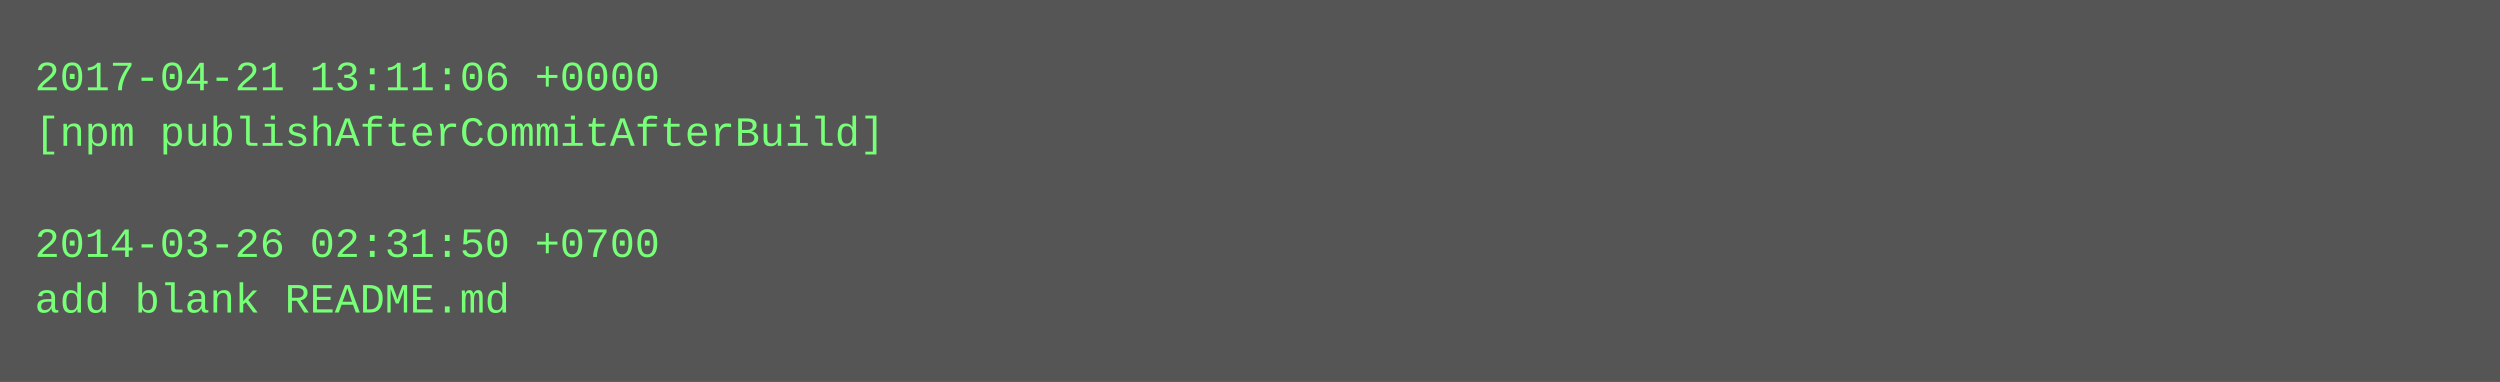
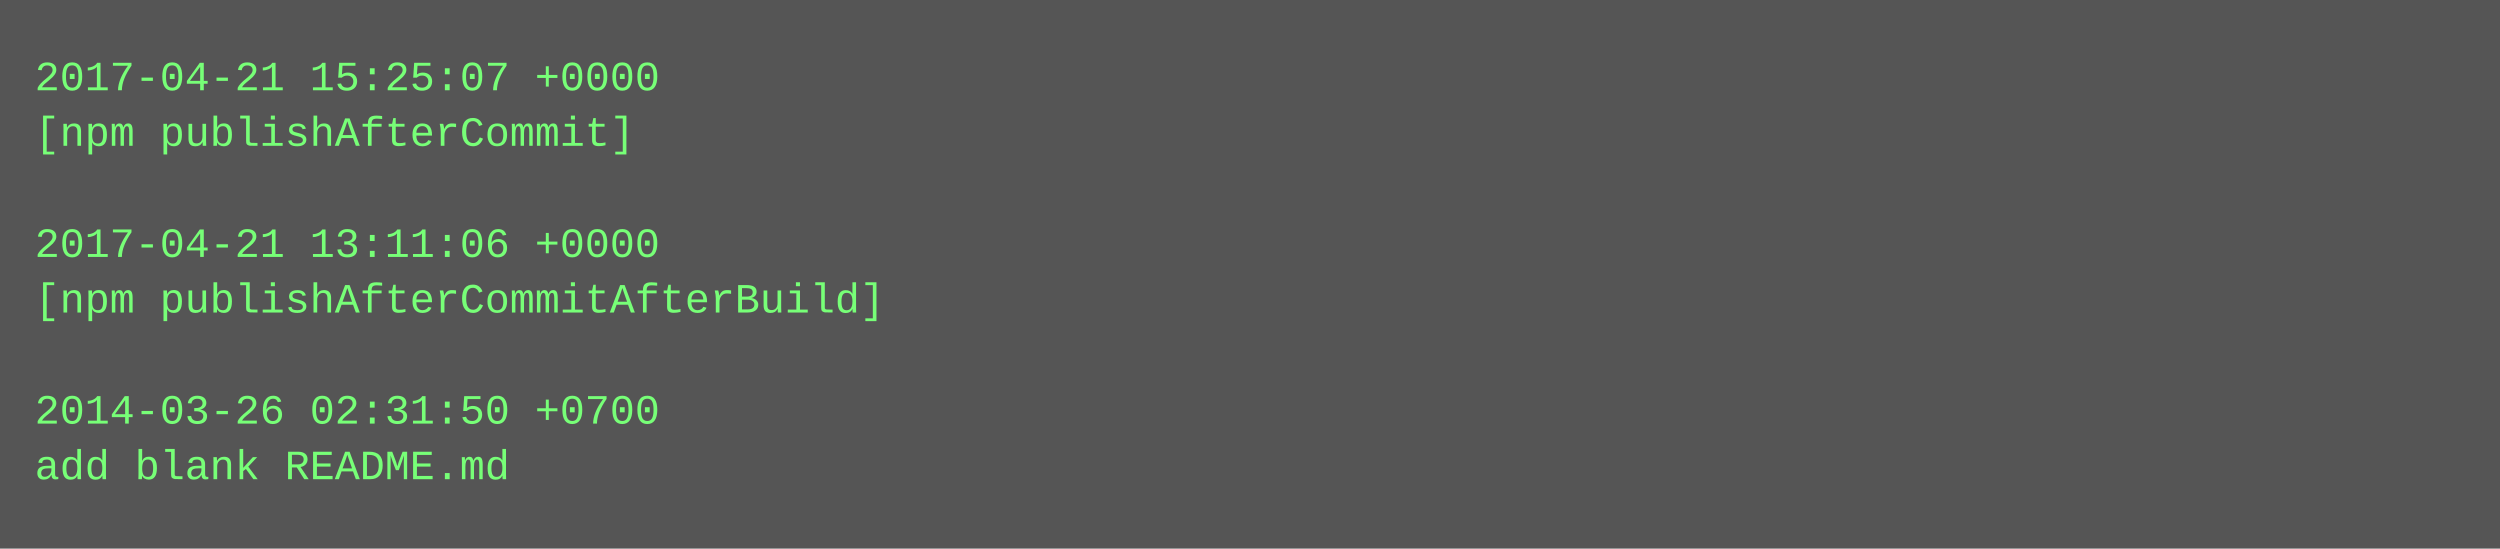
- <svg xmlns="http://www.w3.org/2000/svg" height="110" width="720">
-   <rect height="110" fill="#555" width="720" />
+ <svg xmlns="http://www.w3.org/2000/svg" height="158" width="720">
+   <rect height="158" fill="#555" width="720" />
  <text fill="#7f7" font-family="Courier New" font-size="12" xml:space="preserve">
-     <tspan x="10" y="26">2017-04-21 13:11:06 +0000</tspan>
-     <tspan x="10" y="42">[npm publishAfterCommitAfterBuild]</tspan>
+     <tspan x="10" y="26">2017-04-21 15:25:07 +0000</tspan>
+     <tspan x="10" y="42">[npm publishAfterCommit]</tspan>
    <tspan x="10" y="58" />
-     <tspan x="10" y="74">2014-03-26 02:31:50 +0700</tspan>
-     <tspan x="10" y="90">add blank README.md</tspan>
+     <tspan x="10" y="74">2017-04-21 13:11:06 +0000</tspan>
+     <tspan x="10" y="90">[npm publishAfterCommitAfterBuild]</tspan>
+     <tspan x="10" y="106" />
+     <tspan x="10" y="122">2014-03-26 02:31:50 +0700</tspan>
+     <tspan x="10" y="138">add blank README.md</tspan>
  </text>
</svg>
